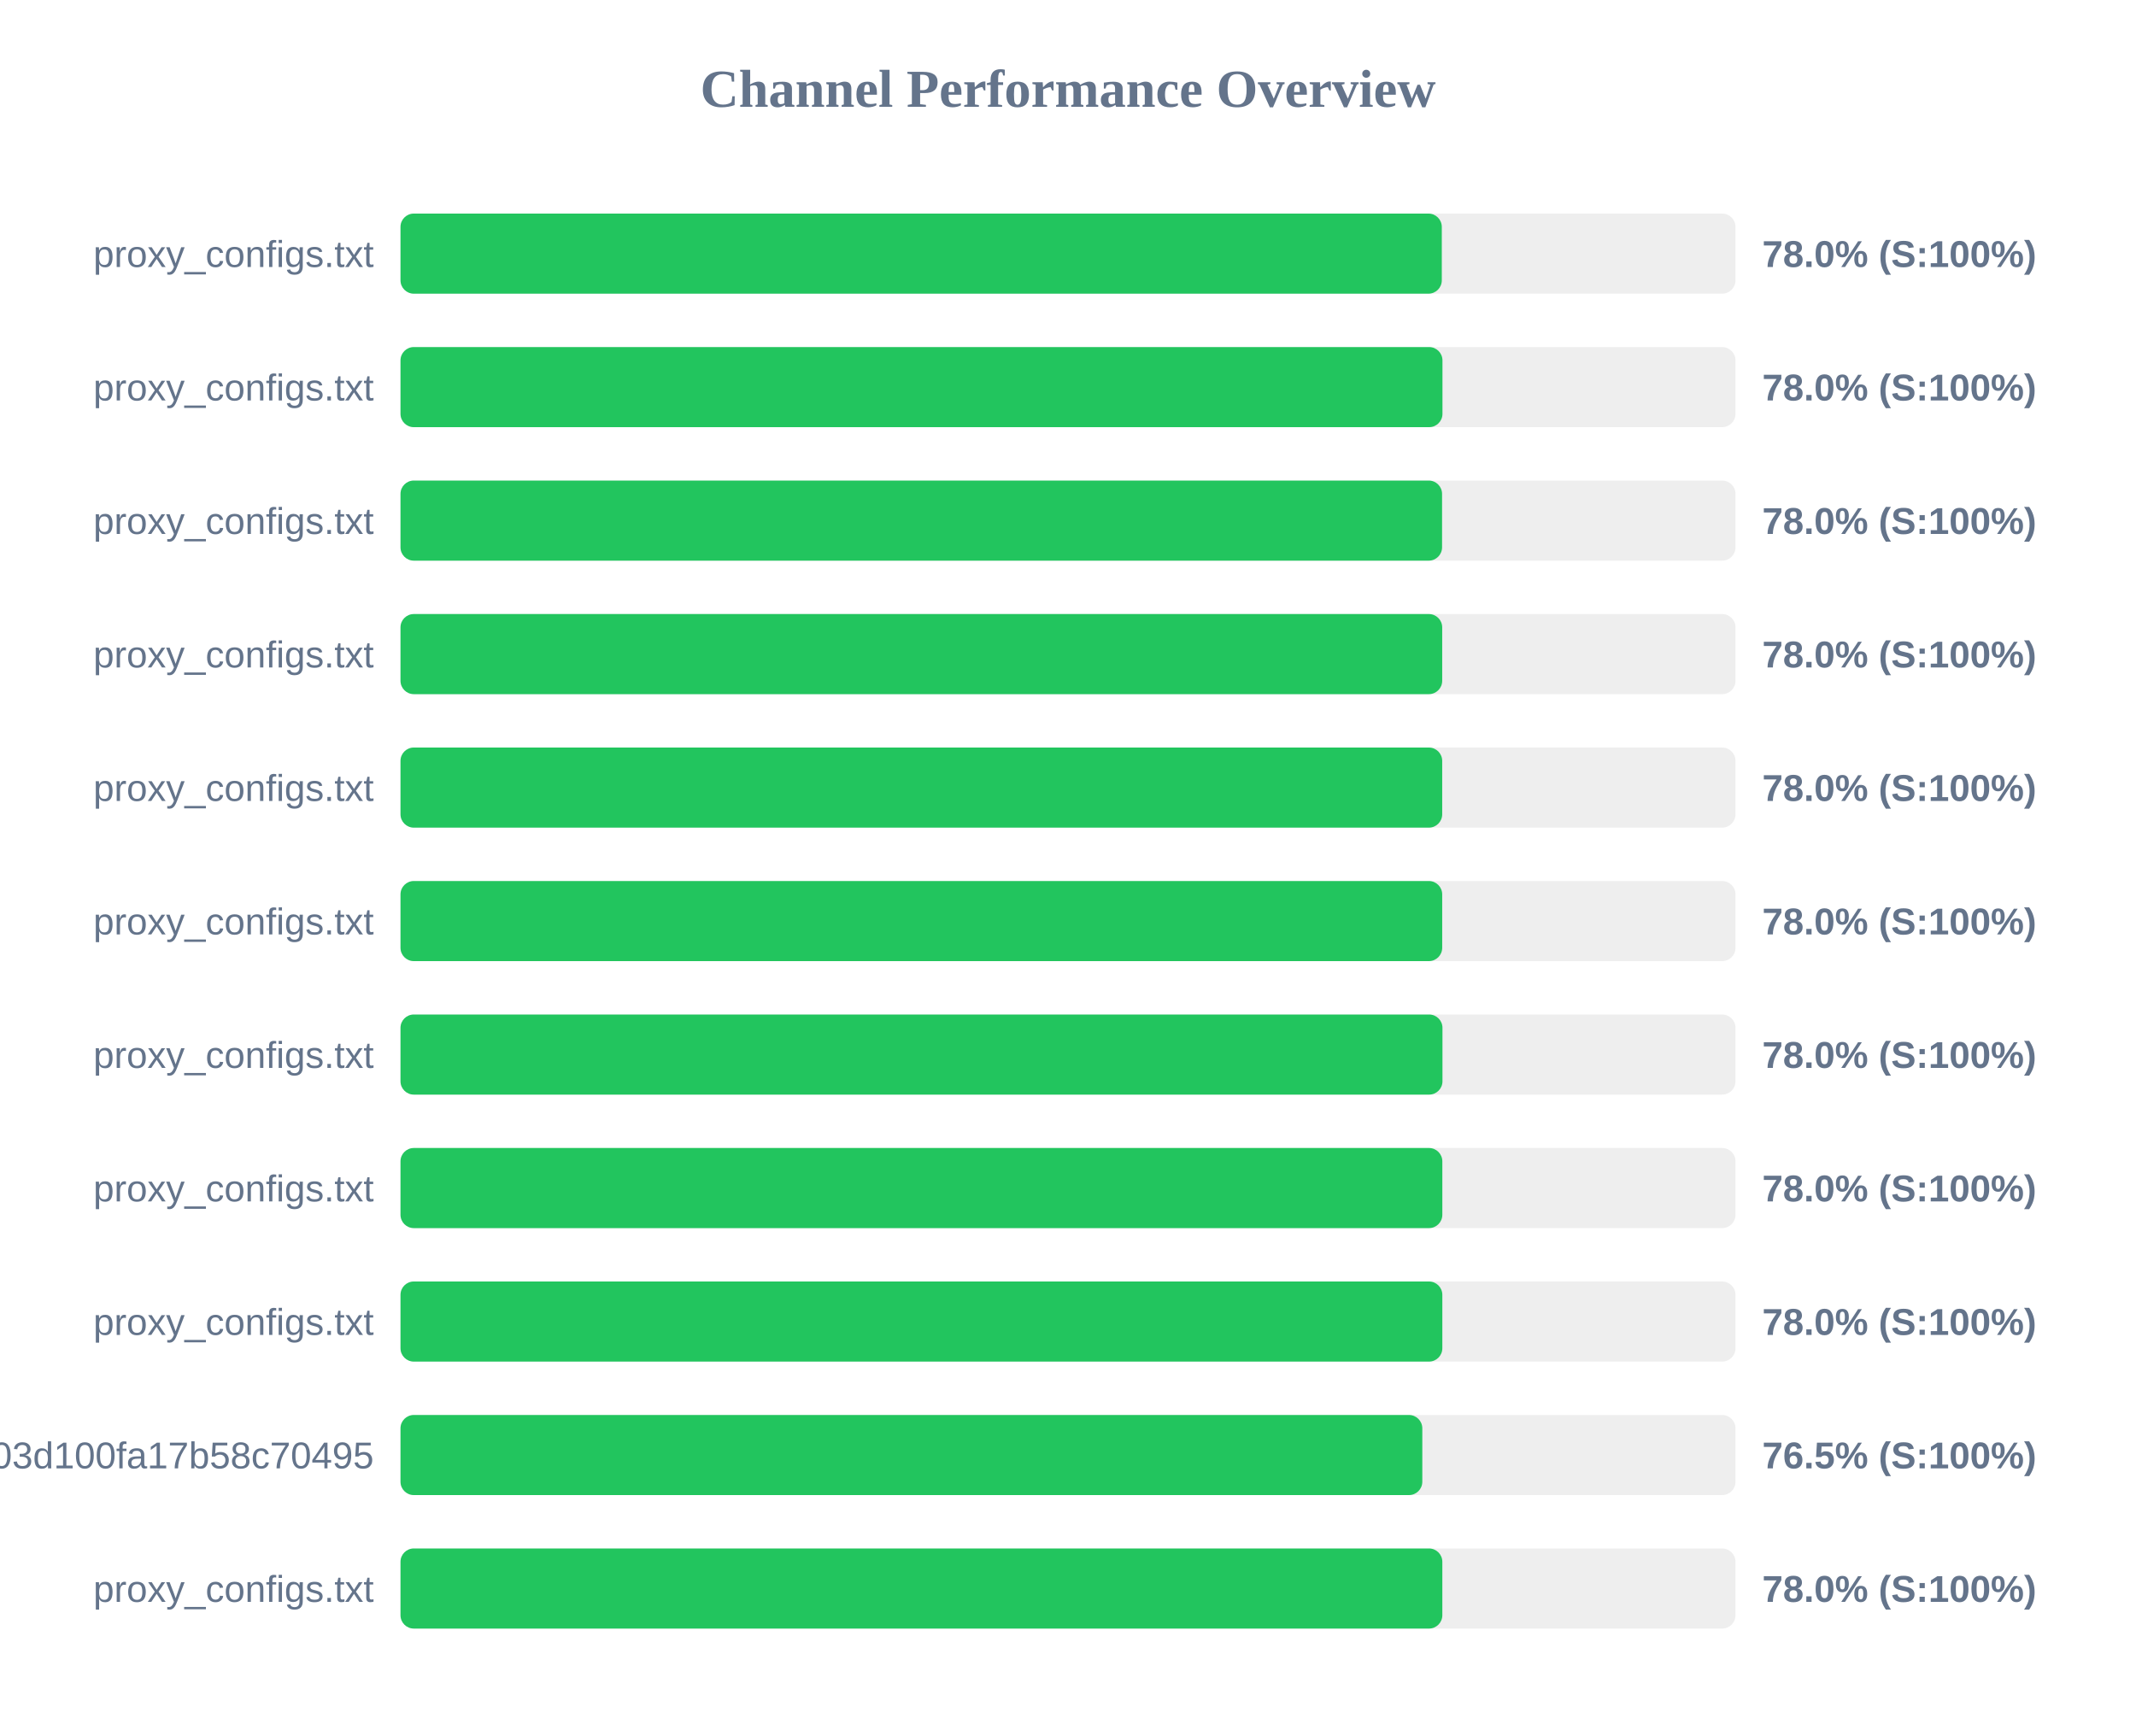
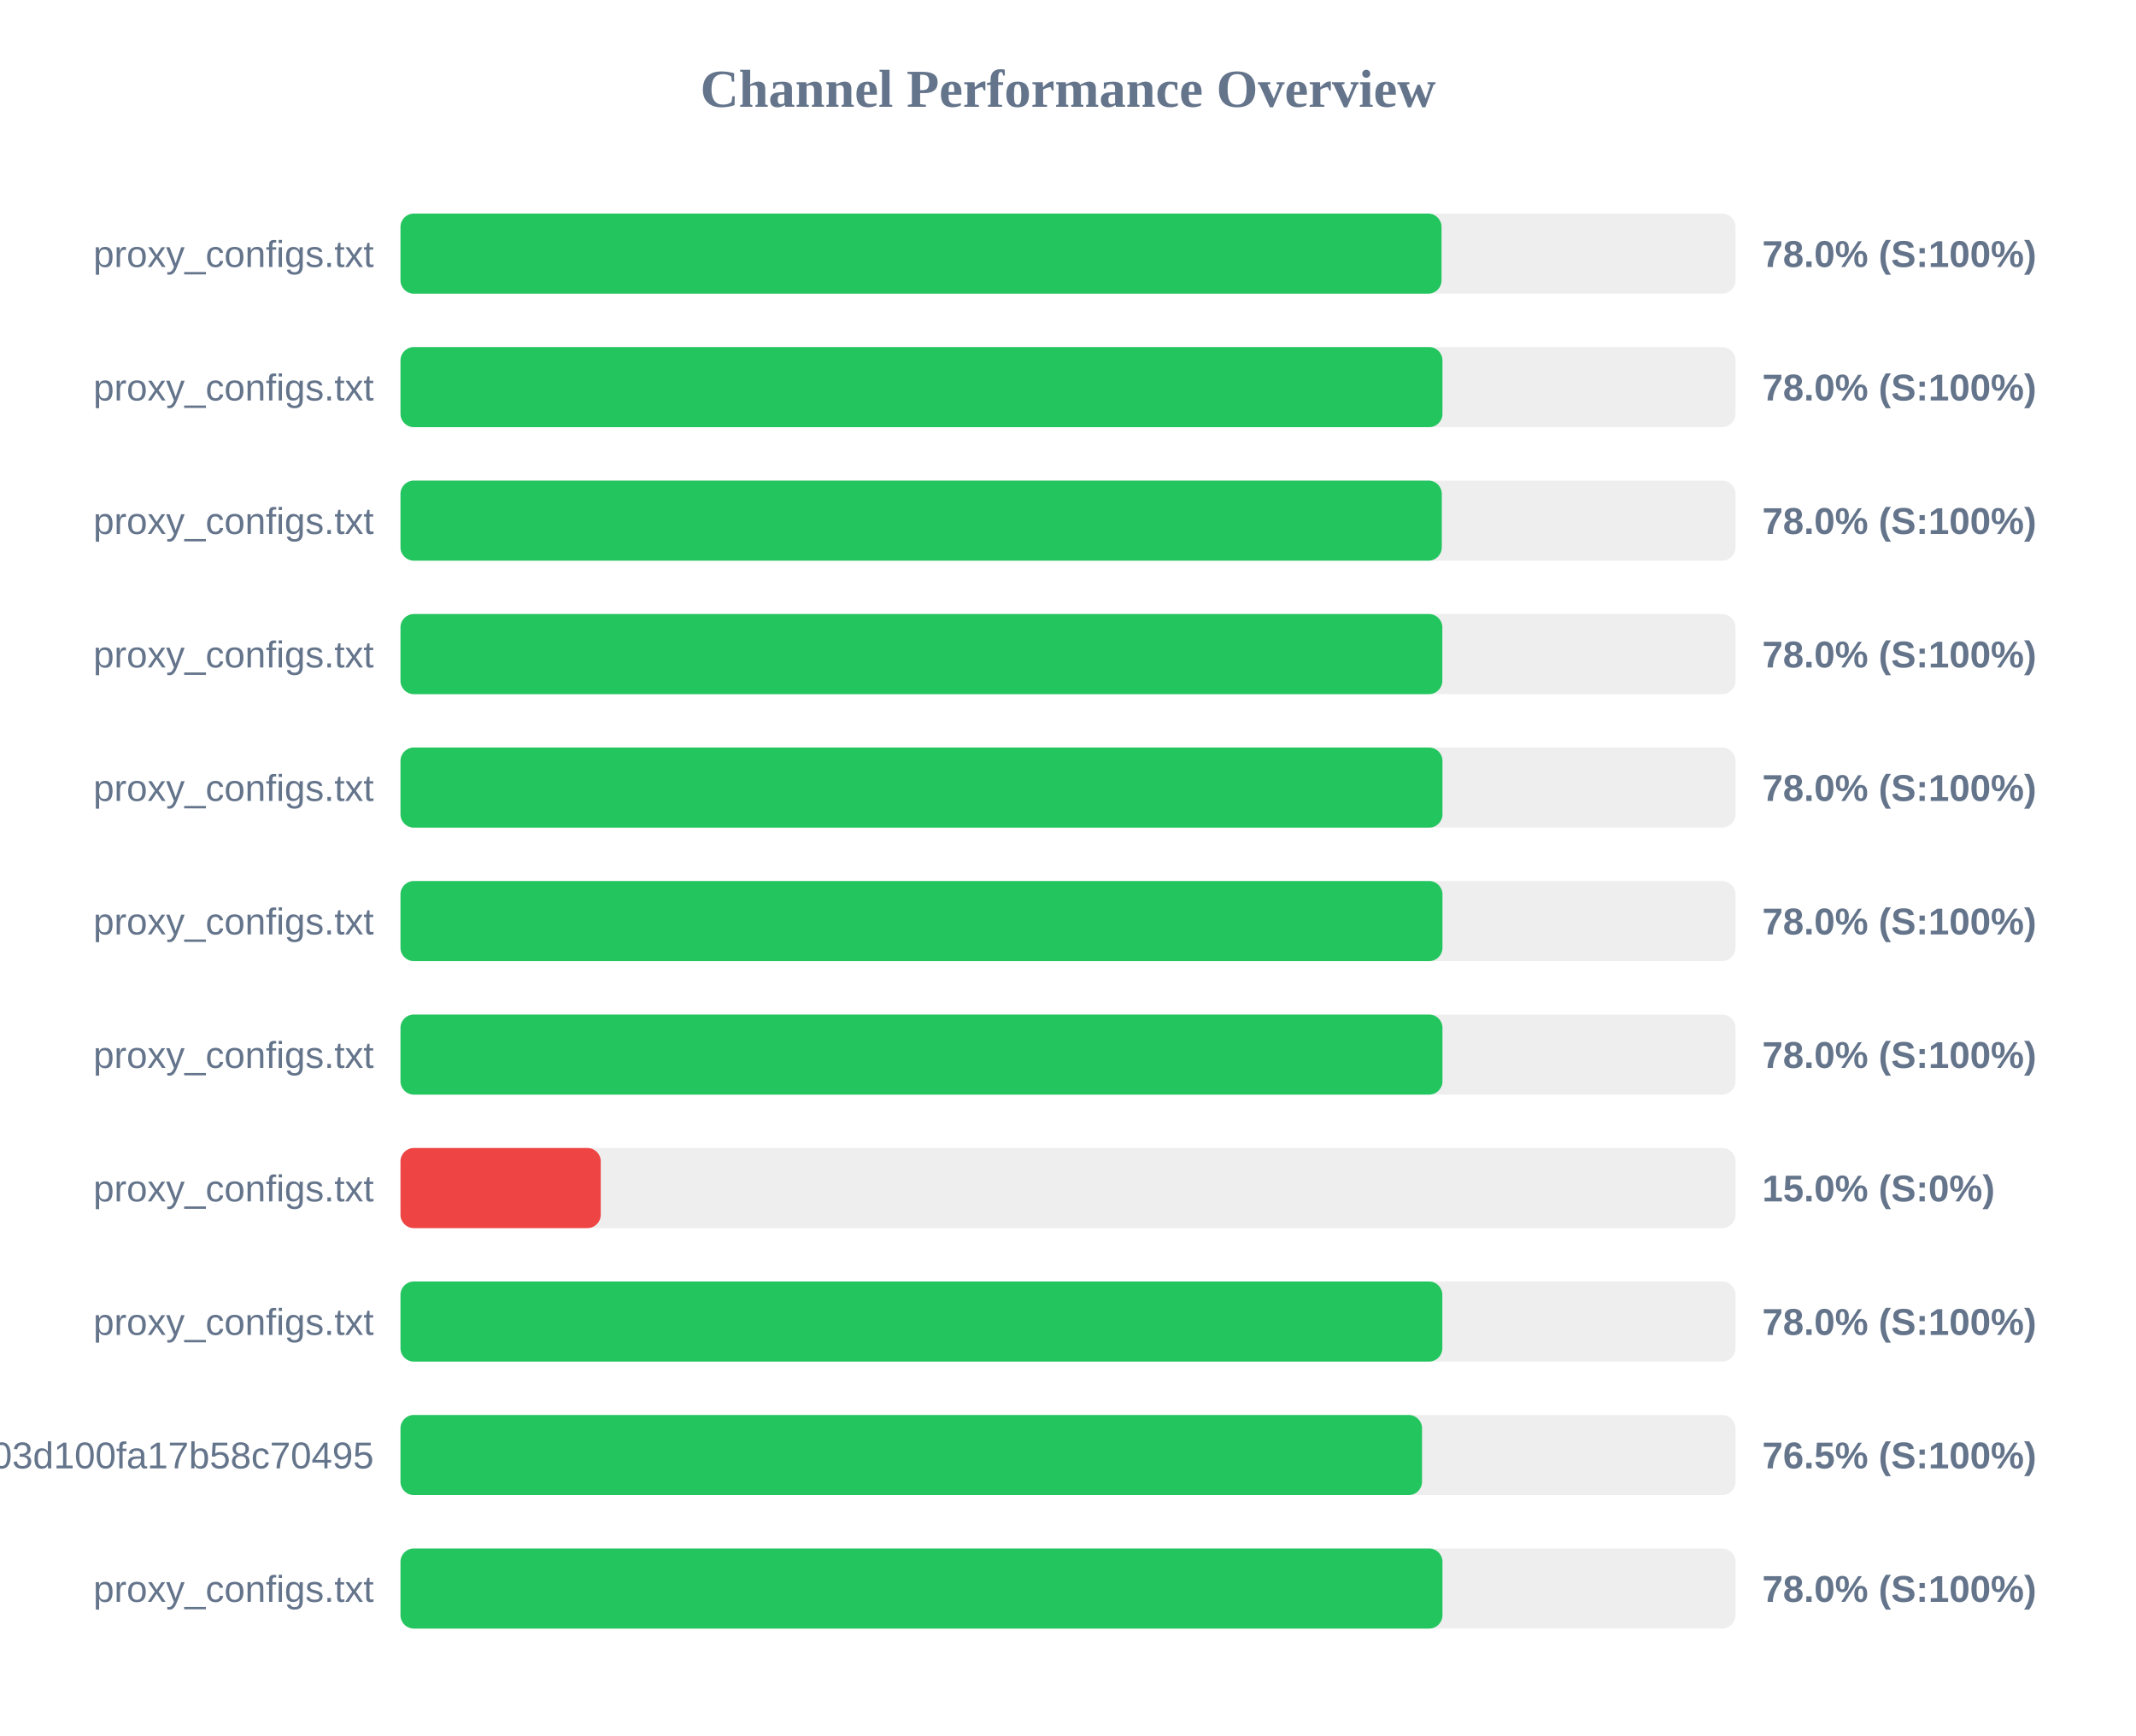
<svg xmlns="http://www.w3.org/2000/svg" width="800" height="650" version="1.1">
  <style>
        .row { font: 14px Arial; fill: #64748b; }
        .score { font: bold 14px Arial; fill: #64748b; }
    </style>
  <text x="400" y="40" text-anchor="middle" font-size="20px" font-weight="bold" fill="#64748b">Channel Performance Overview</text>
  <rect x="150" y="80" width="500" height="30" fill="#eee" rx="5" />
-   <rect x="150" y="80" width="390.0" height="30" fill="#22c55e" rx="5" />
+   <rect x="150" y="80" width="389.9" height="30" fill="#22c55e" rx="5" />
  <text x="140" y="100" text-anchor="end" class="row">proxy_configs.txt</text>
  <text x="660" y="100" text-anchor="start" class="score">78.0% (S:100%)</text>
  <rect x="150" y="130" width="500" height="30" fill="#eee" rx="5" />
  <rect x="150" y="130" width="390.25" height="30" fill="#22c55e" rx="5" />
  <text x="140" y="150" text-anchor="end" class="row">proxy_configs.txt</text>
  <text x="660" y="150" text-anchor="start" class="score">78.0% (S:100%)</text>
  <rect x="150" y="180" width="500" height="30" fill="#eee" rx="5" />
-   <rect x="150" y="180" width="390.1" height="30" fill="#22c55e" rx="5" />
+   <rect x="150" y="180" width="390.0" height="30" fill="#22c55e" rx="5" />
  <text x="140" y="200" text-anchor="end" class="row">proxy_configs.txt</text>
  <text x="660" y="200" text-anchor="start" class="score">78.0% (S:100%)</text>
  <rect x="150" y="230" width="500" height="30" fill="#eee" rx="5" />
-   <rect x="150" y="230" width="390.15" height="30" fill="#22c55e" rx="5" />
+   <rect x="150" y="230" width="390.2" height="30" fill="#22c55e" rx="5" />
  <text x="140" y="250" text-anchor="end" class="row">proxy_configs.txt</text>
  <text x="660" y="250" text-anchor="start" class="score">78.0% (S:100%)</text>
  <rect x="150" y="280" width="500" height="30" fill="#eee" rx="5" />
-   <rect x="150" y="280" width="390.15" height="30" fill="#22c55e" rx="5" />
+   <rect x="150" y="280" width="390.25" height="30" fill="#22c55e" rx="5" />
  <text x="140" y="300" text-anchor="end" class="row">proxy_configs.txt</text>
  <text x="660" y="300" text-anchor="start" class="score">78.0% (S:100%)</text>
  <rect x="150" y="330" width="500" height="30" fill="#eee" rx="5" />
-   <rect x="150" y="330" width="390.15" height="30" fill="#22c55e" rx="5" />
+   <rect x="150" y="330" width="390.25" height="30" fill="#22c55e" rx="5" />
  <text x="140" y="350" text-anchor="end" class="row">proxy_configs.txt</text>
  <text x="660" y="350" text-anchor="start" class="score">78.0% (S:100%)</text>
  <rect x="150" y="380" width="500" height="30" fill="#eee" rx="5" />
  <rect x="150" y="380" width="390.25" height="30" fill="#22c55e" rx="5" />
  <text x="140" y="400" text-anchor="end" class="row">proxy_configs.txt</text>
  <text x="660" y="400" text-anchor="start" class="score">78.0% (S:100%)</text>
  <rect x="150" y="430" width="500" height="30" fill="#eee" rx="5" />
-   <rect x="150" y="430" width="390.2" height="30" fill="#22c55e" rx="5" />
+   <rect x="150" y="430" width="75.0" height="30" fill="#ef4444" rx="5" />
  <text x="140" y="450" text-anchor="end" class="row">proxy_configs.txt</text>
-   <text x="660" y="450" text-anchor="start" class="score">78.0% (S:100%)</text>
+   <text x="660" y="450" text-anchor="start" class="score">15.0% (S:0%)</text>
  <rect x="150" y="480" width="500" height="30" fill="#eee" rx="5" />
  <rect x="150" y="480" width="390.2" height="30" fill="#22c55e" rx="5" />
  <text x="140" y="500" text-anchor="end" class="row">proxy_configs.txt</text>
  <text x="660" y="500" text-anchor="start" class="score">78.0% (S:100%)</text>
  <rect x="150" y="530" width="500" height="30" fill="#eee" rx="5" />
-   <rect x="150" y="530" width="382.7" height="30" fill="#22c55e" rx="5" />
+   <rect x="150" y="530" width="382.6" height="30" fill="#22c55e" rx="5" />
  <text x="140" y="550" text-anchor="end" class="row">subscribe?token=588fb97d5f46e03d100fa17b58c70495</text>
  <text x="660" y="550" text-anchor="start" class="score">76.5% (S:100%)</text>
  <rect x="150" y="580" width="500" height="30" fill="#eee" rx="5" />
-   <rect x="150" y="580" width="390.2" height="30" fill="#22c55e" rx="5" />
+   <rect x="150" y="580" width="390.25" height="30" fill="#22c55e" rx="5" />
  <text x="140" y="600" text-anchor="end" class="row">proxy_configs.txt</text>
  <text x="660" y="600" text-anchor="start" class="score">78.0% (S:100%)</text>
</svg>
